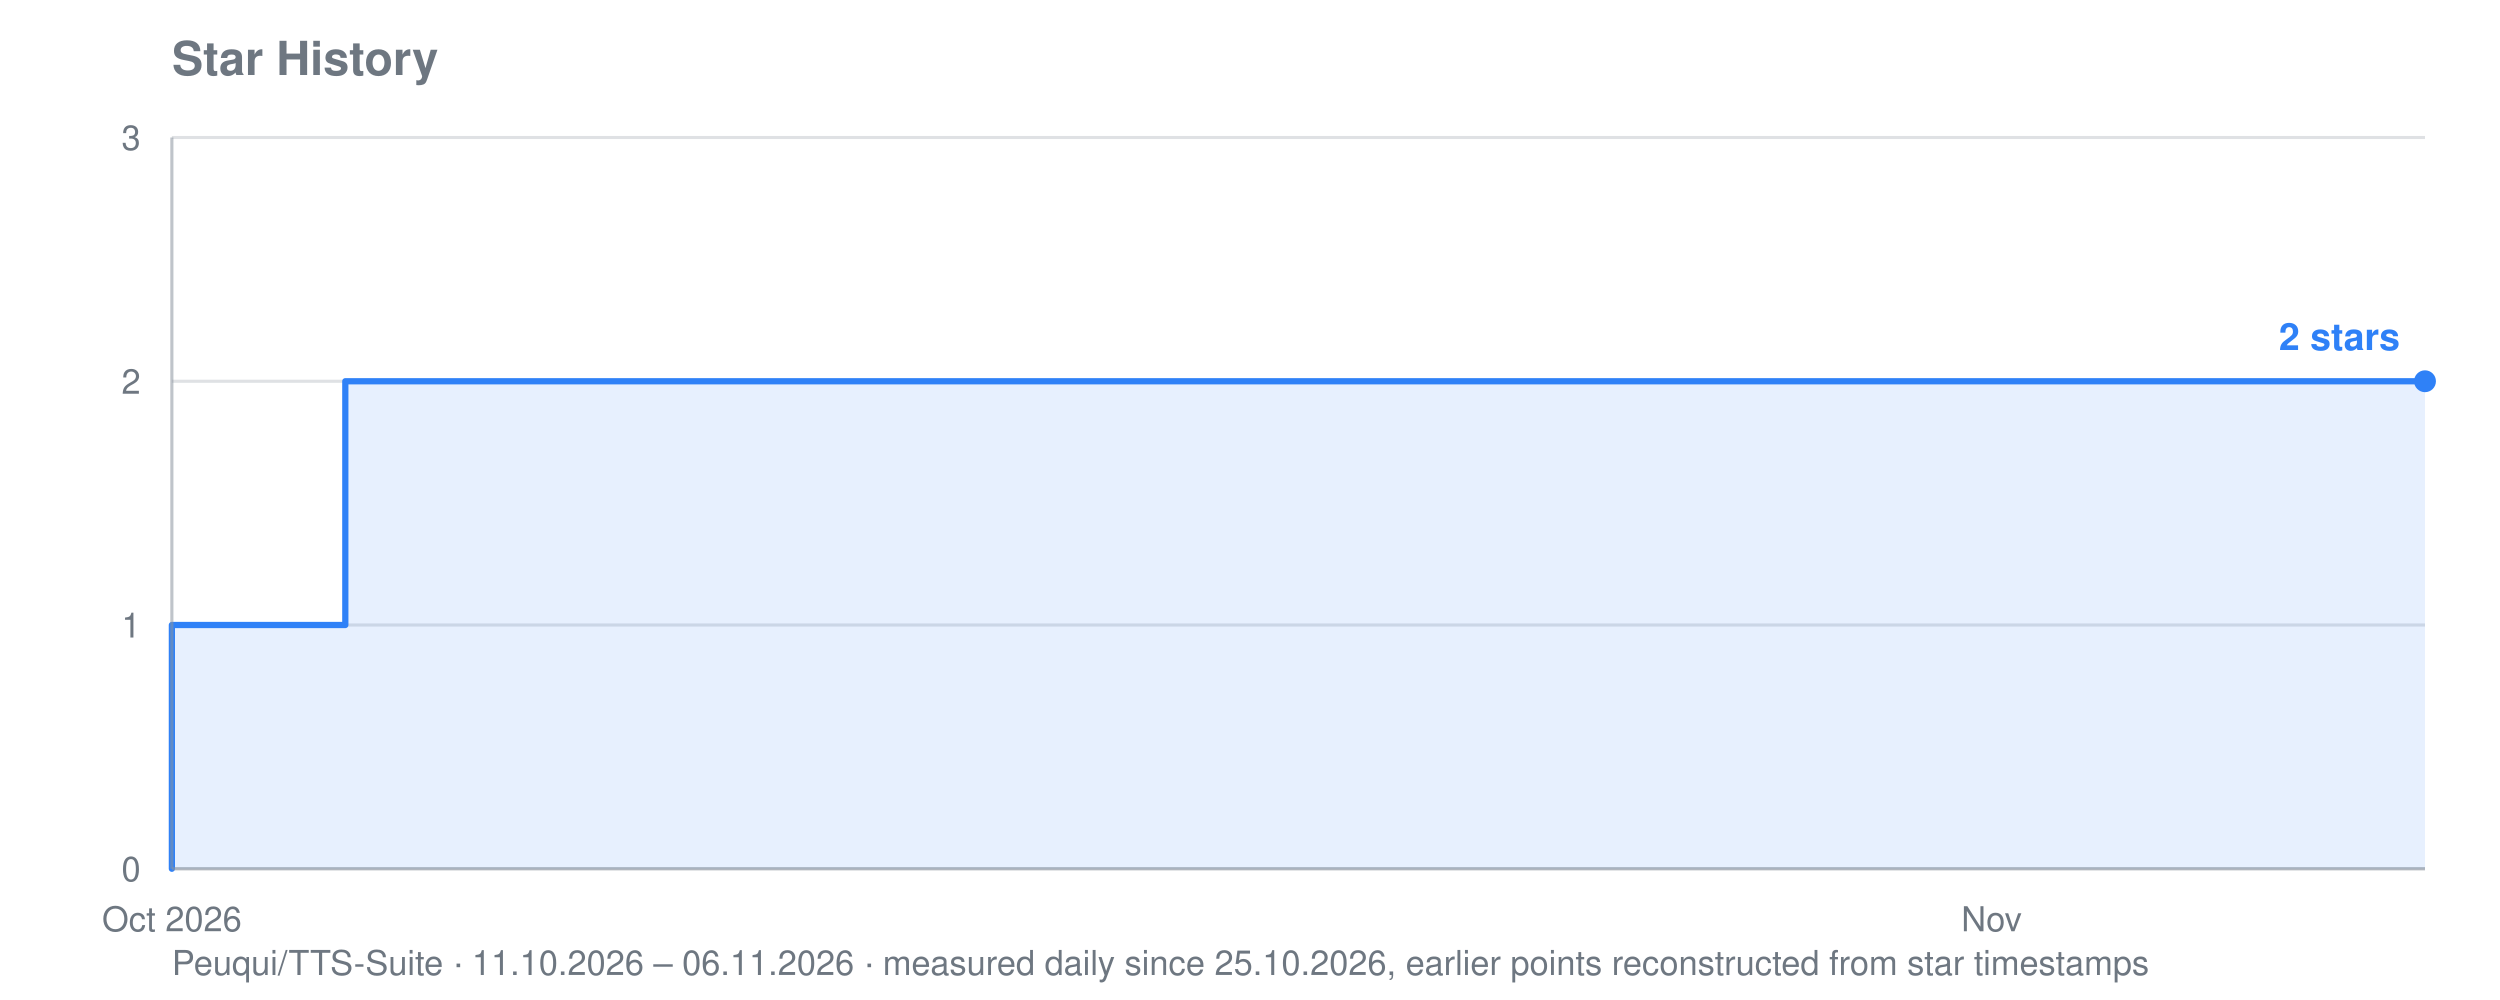
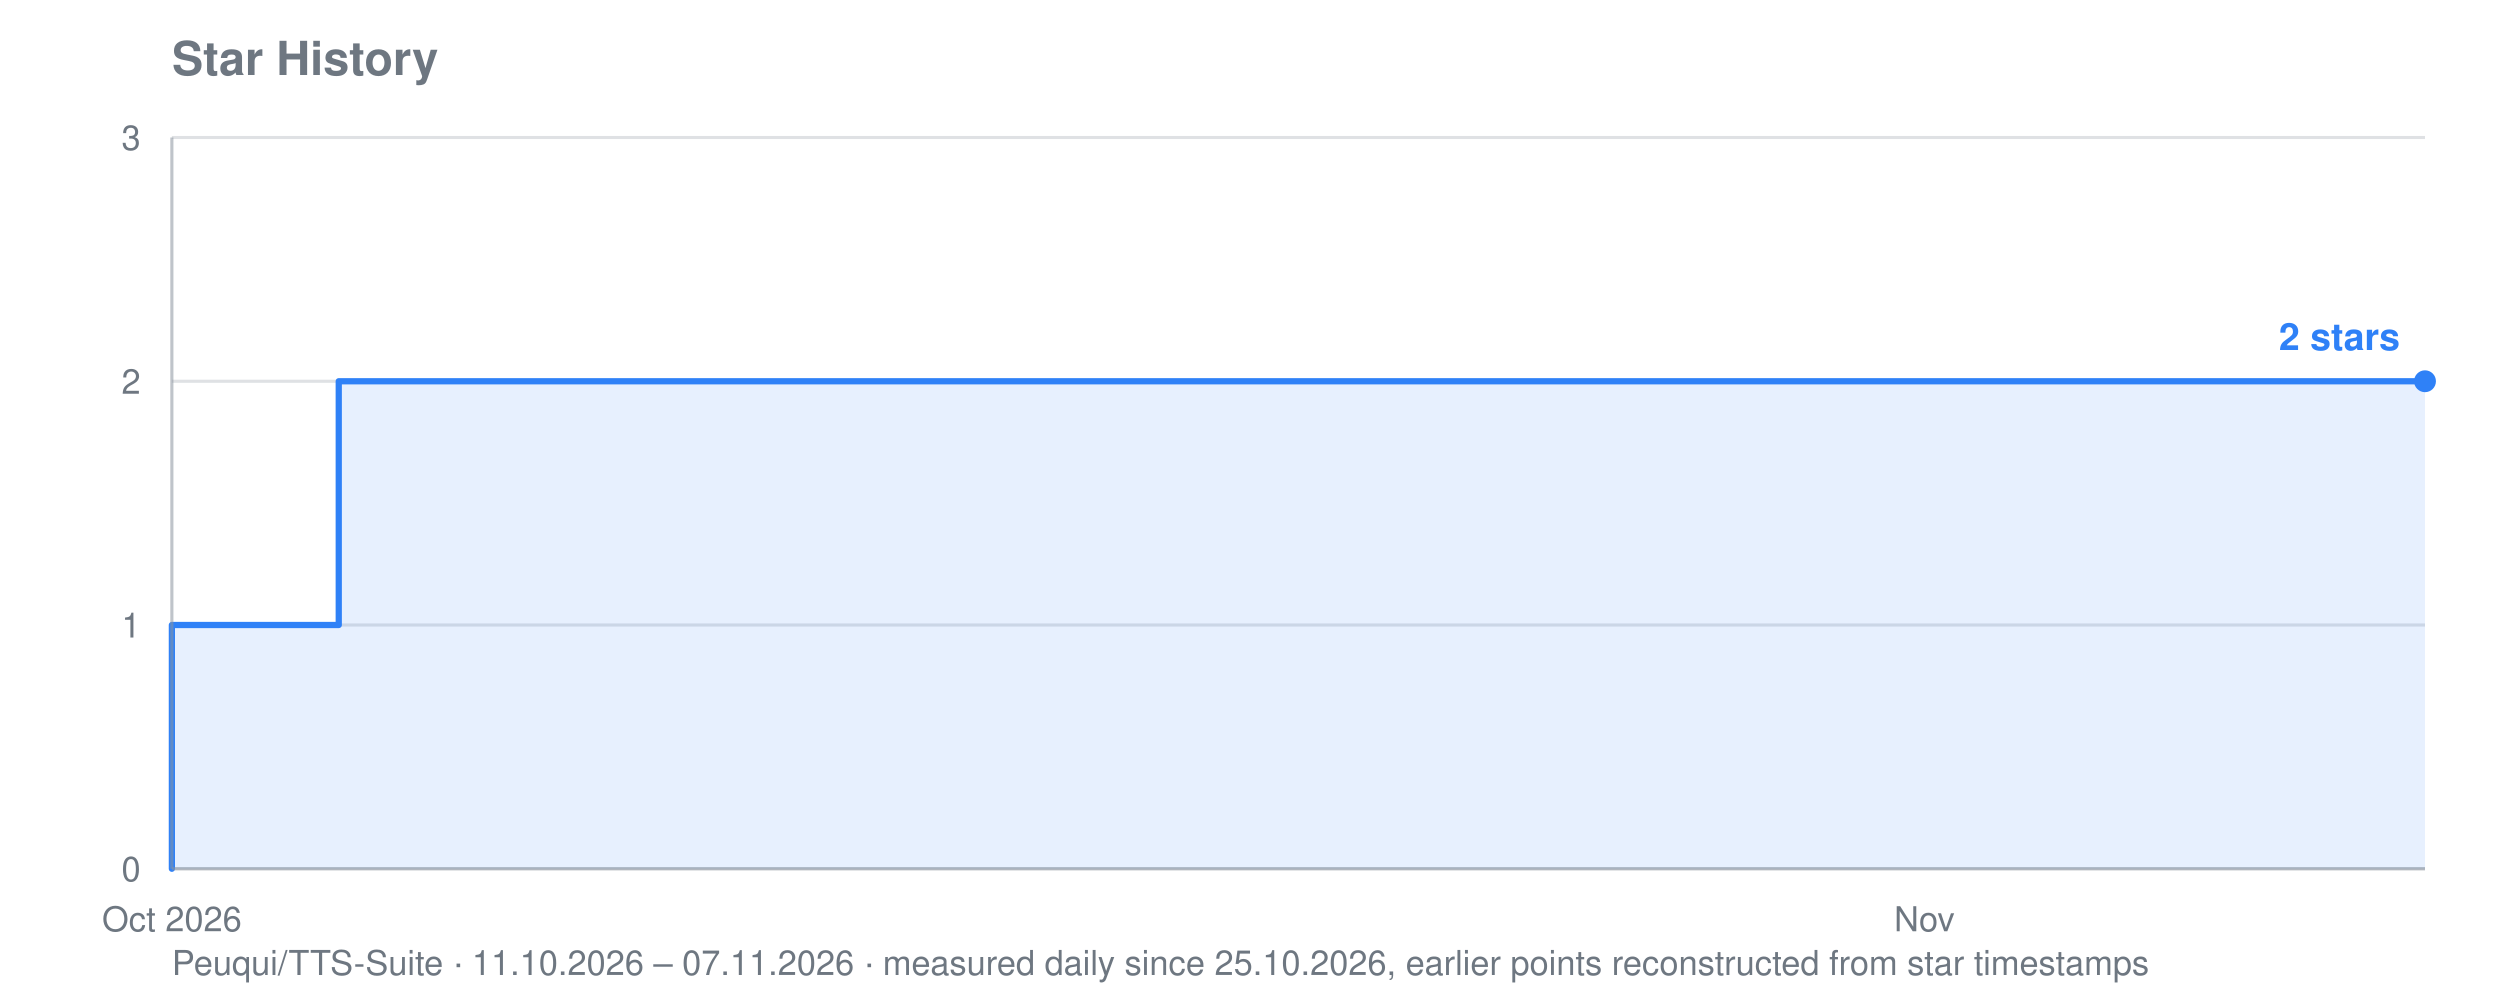
<svg xmlns="http://www.w3.org/2000/svg" viewBox="0 0 800 320" width="800" height="320" role="img" aria-label="Star history for Peuqui/TTS-Suite: 2 stars">
  <text font-family="system-ui, -apple-system, Segoe UI, Helvetica, Arial, sans-serif" font-size="15" font-weight="600" fill="#6e7781" x="55" y="24">Star History</text>
-   <text font-family="system-ui, -apple-system, Segoe UI, Helvetica, Arial, sans-serif" font-size="11" fill="#6e7781" x="55" y="312">Peuqui/TTS-Suite · 11.10.2026 – 06.11.2026 · measured daily since 25.10.2026, earlier points reconstructed from star timestamps</text>
+   <text font-family="system-ui, -apple-system, Segoe UI, Helvetica, Arial, sans-serif" font-size="11" fill="#6e7781" x="55" y="312">Peuqui/TTS-Suite · 11.10.2026 – 07.11.2026 · measured daily since 25.10.2026, earlier points reconstructed from star timestamps</text>
  <line stroke="#8b949e" stroke-width="1" opacity="0.28" x1="55" y1="278.0" x2="776" y2="278.0" />
  <text font-family="system-ui, -apple-system, Segoe UI, Helvetica, Arial, sans-serif" font-size="11" fill="#6e7781" x="45" y="282.0" text-anchor="end">0</text>
  <line stroke="#8b949e" stroke-width="1" opacity="0.28" x1="55" y1="200.0" x2="776" y2="200.0" />
  <text font-family="system-ui, -apple-system, Segoe UI, Helvetica, Arial, sans-serif" font-size="11" fill="#6e7781" x="45" y="204.0" text-anchor="end">1</text>
  <line stroke="#8b949e" stroke-width="1" opacity="0.28" x1="55" y1="122.0" x2="776" y2="122.0" />
  <text font-family="system-ui, -apple-system, Segoe UI, Helvetica, Arial, sans-serif" font-size="11" fill="#6e7781" x="45" y="126.0" text-anchor="end">2</text>
  <line stroke="#8b949e" stroke-width="1" opacity="0.28" x1="55" y1="44.0" x2="776" y2="44.0" />
  <text font-family="system-ui, -apple-system, Segoe UI, Helvetica, Arial, sans-serif" font-size="11" fill="#6e7781" x="45" y="48.0" text-anchor="end">3</text>
  <text font-family="system-ui, -apple-system, Segoe UI, Helvetica, Arial, sans-serif" font-size="11" fill="#6e7781" x="55.0" y="298" text-anchor="middle">Oct 2026</text>
-   <text font-family="system-ui, -apple-system, Segoe UI, Helvetica, Arial, sans-serif" font-size="11" fill="#6e7781" x="637.3" y="298" text-anchor="middle">Nov</text>
-   <polygon fill="#2f81f7" opacity="0.12" points="55.0,278.0 55.0,278.0 55.0,278.0 55.0,200.0 110.5,200.0 110.5,122.0 443.2,122.0 443.2,122.0 471.0,122.0 471.0,122.0 498.7,122.0 498.7,122.0 526.4,122.0 526.4,122.0 554.2,122.0 554.2,122.0 581.9,122.0 581.9,122.0 609.6,122.0 609.6,122.0 637.3,122.0 637.3,122.0 665.1,122.0 665.1,122.0 692.8,122.0 692.8,122.0 720.5,122.0 720.5,122.0 748.3,122.0 748.3,122.0 776.0,122.0 776.0,122.0 776.0,278.0" />
-   <polyline fill="none" stroke="#2f81f7" stroke-width="2" stroke-linejoin="round" stroke-linecap="round" points="55.0,278.0 55.0,278.0 55.0,200.0 110.5,200.0 110.5,122.0 443.2,122.0 443.2,122.0 471.0,122.0 471.0,122.0 498.7,122.0 498.7,122.0 526.4,122.0 526.4,122.0 554.2,122.0 554.2,122.0 581.9,122.0 581.9,122.0 609.6,122.0 609.6,122.0 637.3,122.0 637.3,122.0 665.1,122.0 665.1,122.0 692.8,122.0 692.8,122.0 720.5,122.0 720.5,122.0 748.3,122.0 748.3,122.0 776.0,122.0 776.0,122.0" />
+   <text font-family="system-ui, -apple-system, Segoe UI, Helvetica, Arial, sans-serif" font-size="11" fill="#6e7781" x="615.8" y="298" text-anchor="middle">Nov</text>
+   <polygon fill="#2f81f7" opacity="0.12" points="55.0,278.0 55.0,278.0 55.0,278.0 55.0,200.0 108.4,200.0 108.4,122.0 428.9,122.0 428.9,122.0 455.6,122.0 455.6,122.0 482.3,122.0 482.3,122.0 509.0,122.0 509.0,122.0 535.7,122.0 535.7,122.0 562.4,122.0 562.4,122.0 589.1,122.0 589.1,122.0 615.8,122.0 615.8,122.0 642.5,122.0 642.5,122.0 669.2,122.0 669.2,122.0 695.9,122.0 695.9,122.0 722.6,122.0 722.6,122.0 749.3,122.0 749.3,122.0 776.0,122.0 776.0,122.0 776.0,278.0" />
+   <polyline fill="none" stroke="#2f81f7" stroke-width="2" stroke-linejoin="round" stroke-linecap="round" points="55.0,278.0 55.0,278.0 55.0,200.0 108.4,200.0 108.4,122.0 428.9,122.0 428.9,122.0 455.6,122.0 455.6,122.0 482.3,122.0 482.3,122.0 509.0,122.0 509.0,122.0 535.7,122.0 535.7,122.0 562.4,122.0 562.4,122.0 589.1,122.0 589.1,122.0 615.8,122.0 615.8,122.0 642.5,122.0 642.5,122.0 669.2,122.0 669.2,122.0 695.9,122.0 695.9,122.0 722.6,122.0 722.6,122.0 749.3,122.0 749.3,122.0 776.0,122.0 776.0,122.0" />
  <circle fill="#2f81f7" cx="776.0" cy="122.0" r="3.5" />
  <text font-family="system-ui, -apple-system, Segoe UI, Helvetica, Arial, sans-serif" font-size="12" font-weight="600" fill="#2f81f7" x="768.0" y="112.0" text-anchor="end">2 stars</text>
  <line stroke="#8b949e" stroke-width="1" opacity="0.55" x1="55" y1="44" x2="55" y2="278" />
  <line stroke="#8b949e" stroke-width="1" opacity="0.55" x1="55" y1="278" x2="776" y2="278" />
</svg>
